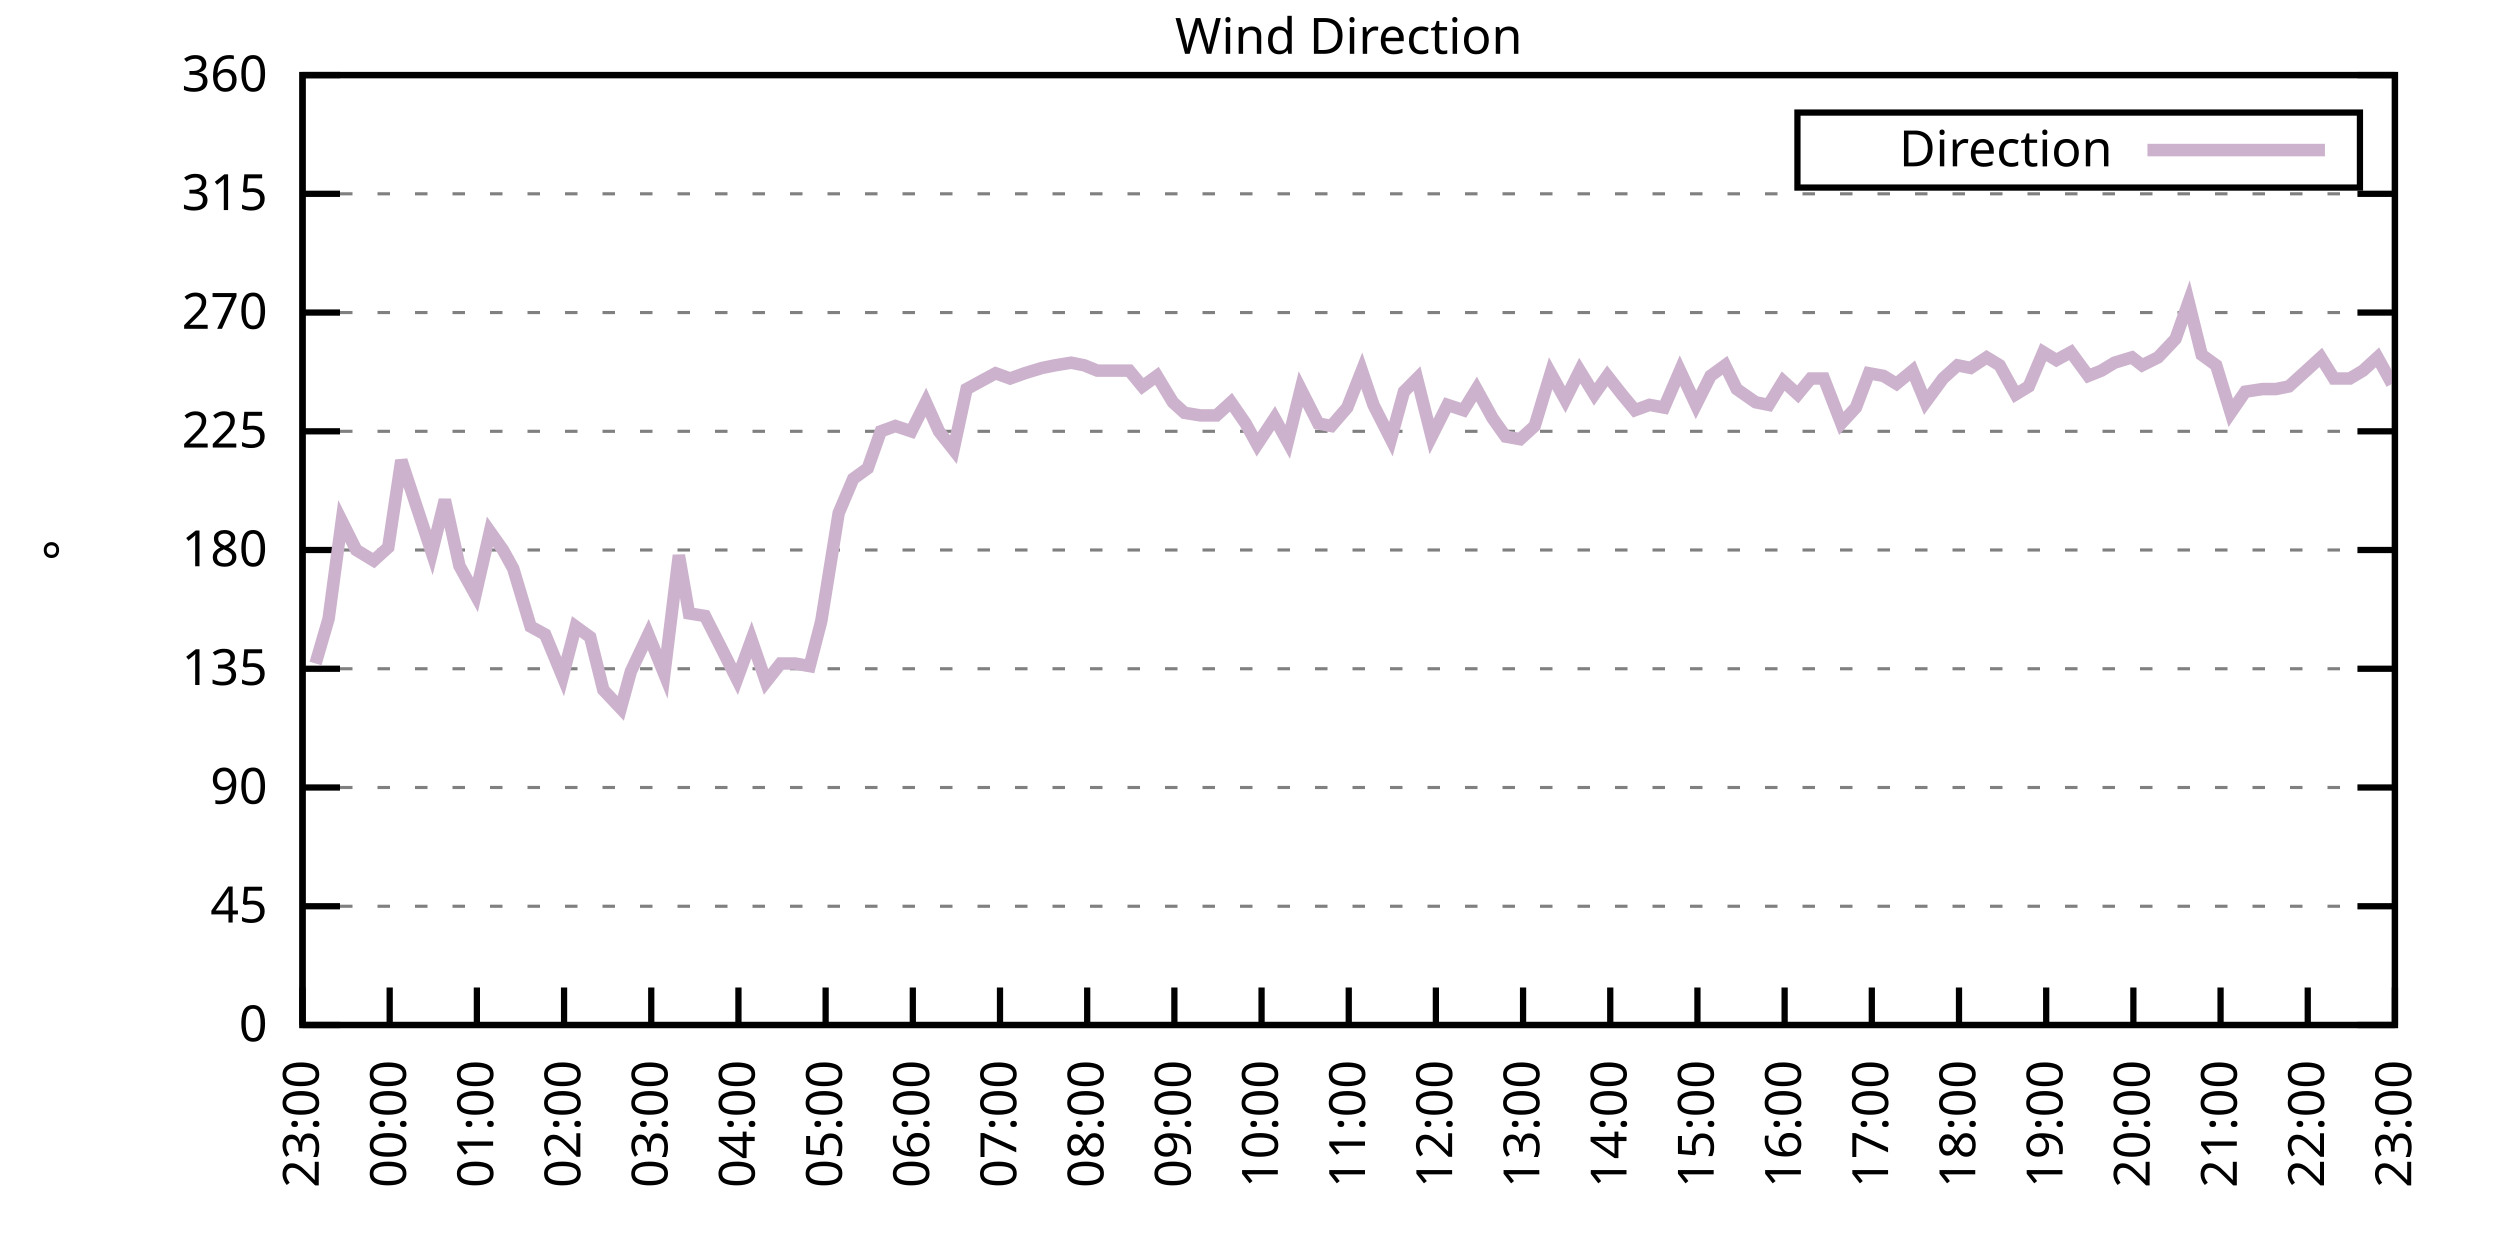
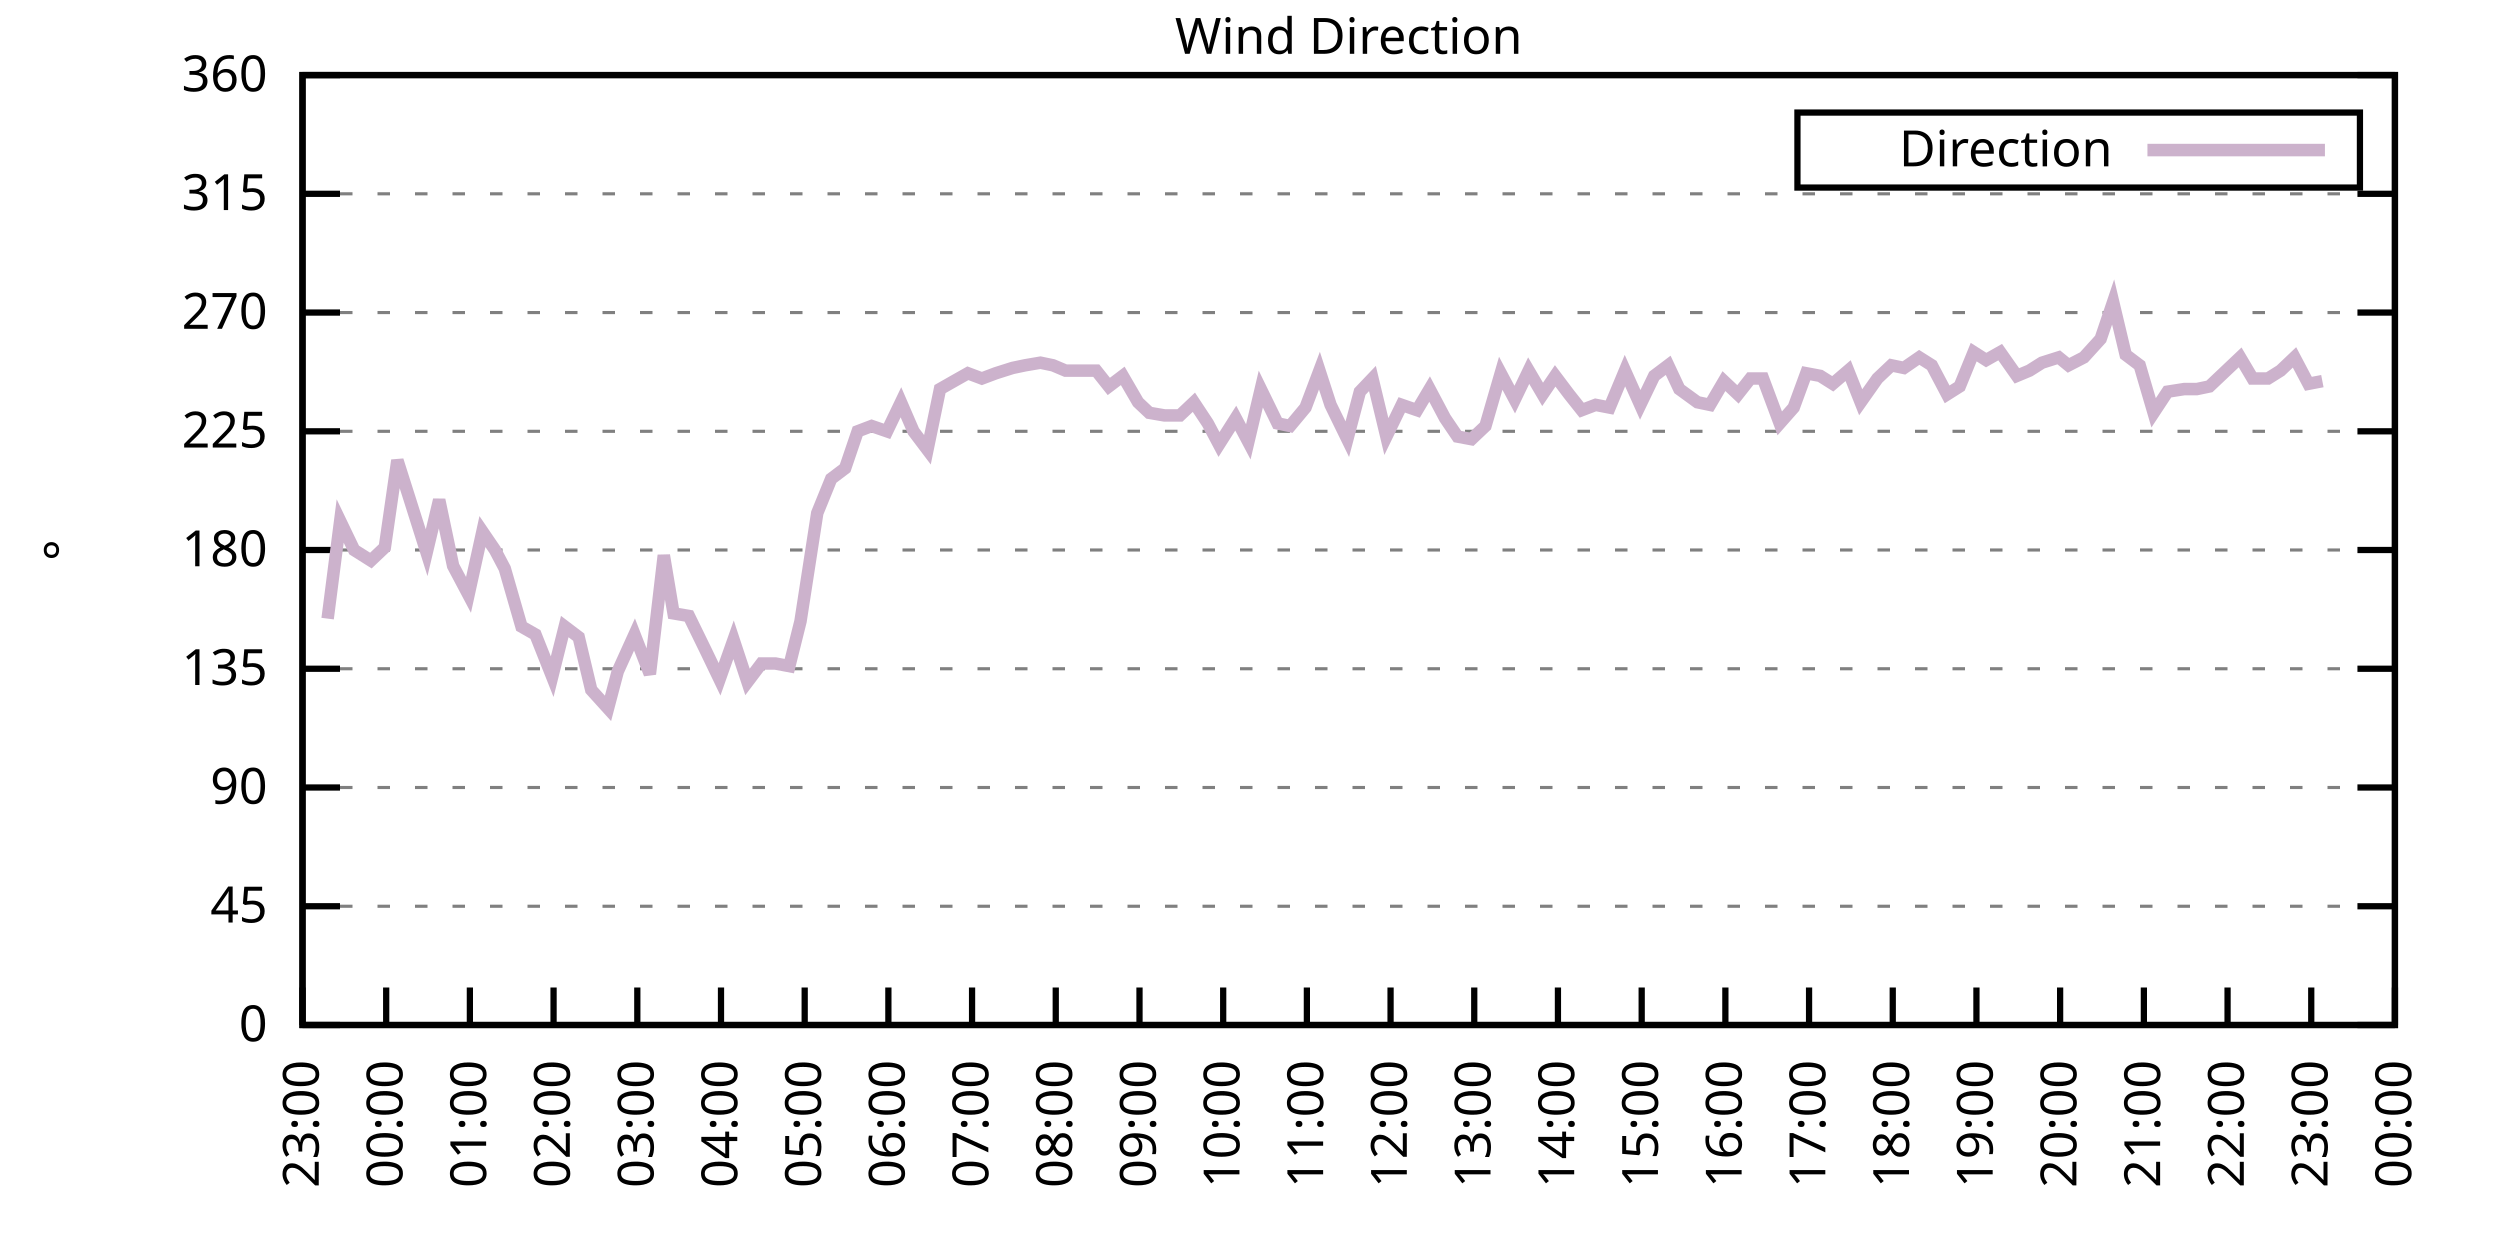
<svg xmlns="http://www.w3.org/2000/svg" xmlns:xlink="http://www.w3.org/1999/xlink" width="400" height="200" viewBox="0 0 400 200">
  <g id="gnuplot_canvas">
    <rect x="0" y="0" width="400" height="200" fill="none" />
    <defs>
      <circle id="gpDot" r="0.5" stroke-width="0.5" stroke="currentColor" />
      <path id="gpPt0" stroke-width="0.333" stroke="currentColor" d="M-1,0 h2 M0,-1 v2" />
      <path id="gpPt1" stroke-width="0.333" stroke="currentColor" d="M-1,-1 L1,1 M1,-1 L-1,1" />
      <path id="gpPt2" stroke-width="0.333" stroke="currentColor" d="M-1,0 L1,0 M0,-1 L0,1 M-1,-1 L1,1 M-1,1 L1,-1" />
      <rect id="gpPt3" stroke-width="0.333" stroke="currentColor" x="-1" y="-1" width="2" height="2" />
      <rect id="gpPt4" stroke-width="0.333" stroke="currentColor" fill="currentColor" x="-1" y="-1" width="2" height="2" />
      <circle id="gpPt5" stroke-width="0.333" stroke="currentColor" cx="0" cy="0" r="1" />
      <use xlink:href="#gpPt5" id="gpPt6" fill="currentColor" stroke="none" />
      <path id="gpPt7" stroke-width="0.333" stroke="currentColor" d="M0,-1.33 L-1.33,0.67 L1.33,0.67 z" />
      <use xlink:href="#gpPt7" id="gpPt8" fill="currentColor" stroke="none" />
      <use xlink:href="#gpPt7" id="gpPt9" stroke="currentColor" transform="rotate(180)" />
      <use xlink:href="#gpPt9" id="gpPt10" fill="currentColor" stroke="none" />
      <use xlink:href="#gpPt3" id="gpPt11" stroke="currentColor" transform="rotate(45)" />
      <use xlink:href="#gpPt11" id="gpPt12" fill="currentColor" stroke="none" />
      <path id="gpPt13" stroke-width="0.333" stroke="currentColor" d="M0,1.330 L1.265,0.411 L0.782,-1.067 L-0.782,-1.076 L-1.265,0.411 z" />
      <use xlink:href="#gpPt13" id="gpPt14" fill="currentColor" stroke="none" />
      <filter id="textbox" filterUnits="objectBoundingBox" x="0" y="0" height="1" width="1">
        <feFlood flood-color="white" flood-opacity="1" result="bgnd" />
        <feComposite in="SourceGraphic" in2="bgnd" operator="atop" />
      </filter>
      <filter id="greybox" filterUnits="objectBoundingBox" x="0" y="0" height="1" width="1">
        <feFlood flood-color="lightgrey" flood-opacity="1" result="grey" />
        <feComposite in="SourceGraphic" in2="grey" operator="atop" />
      </filter>
    </defs>
    <g fill="none" color="white" stroke="currentColor" stroke-width="1.00" stroke-linecap="butt" stroke-linejoin="miter">
</g>
    <g fill="none" color="black" stroke="currentColor" stroke-width="1.00" stroke-linecap="butt" stroke-linejoin="miter">
      <g stroke="none" shape-rendering="crispEdges">
        <polygon fill="rgb(255, 255, 255)" points="48.40,164.00 383.18,164.00 383.18,12.02 48.40,12.02 " />
      </g>
    </g>
    <g fill="none" color="black" stroke="currentColor" stroke-width="1.00" stroke-linecap="butt" stroke-linejoin="miter">
</g>
    <g fill="none" color="black" stroke="black" stroke-width="0.50" stroke-linecap="butt" stroke-linejoin="miter">
</g>
    <g fill="none" color="gray" stroke="currentColor" stroke-width="0.50" stroke-linecap="butt" stroke-linejoin="miter">
      <path stroke="gray" stroke-dasharray="2,4" class="gridline" d="M48.40,164.00 L383.19,164.00  " />
    </g>
    <g fill="none" color="gray" stroke="gray" stroke-width="1.00" stroke-linecap="butt" stroke-linejoin="miter">
</g>
    <g fill="none" color="black" stroke="currentColor" stroke-width="1.00" stroke-linecap="butt" stroke-linejoin="miter">
      <path stroke="black" d="M48.40,164.00 L54.40,164.00 M383.19,164.00 L377.19,164.00  " />
      <g transform="translate(42.80,166.60)" stroke="none" fill="black" font-family="Sans" font-size="8.00" text-anchor="end">
        <text>
          <tspan font-family="Sans"> 0</tspan>
        </text>
      </g>
    </g>
    <g fill="none" color="black" stroke="currentColor" stroke-width="1.00" stroke-linecap="butt" stroke-linejoin="miter">
</g>
    <g fill="none" color="black" stroke="black" stroke-width="0.50" stroke-linecap="butt" stroke-linejoin="miter">
</g>
    <g fill="none" color="gray" stroke="currentColor" stroke-width="0.50" stroke-linecap="butt" stroke-linejoin="miter">
      <path stroke="gray" stroke-dasharray="2,4" class="gridline" d="M48.40,145.00 L383.19,145.00  " />
    </g>
    <g fill="none" color="gray" stroke="gray" stroke-width="1.00" stroke-linecap="butt" stroke-linejoin="miter">
</g>
    <g fill="none" color="black" stroke="currentColor" stroke-width="1.00" stroke-linecap="butt" stroke-linejoin="miter">
      <path stroke="black" d="M48.40,145.00 L54.40,145.00 M383.19,145.00 L377.19,145.00  " />
      <g transform="translate(42.80,147.60)" stroke="none" fill="black" font-family="Sans" font-size="8.00" text-anchor="end">
        <text>
          <tspan font-family="Sans"> 45</tspan>
        </text>
      </g>
    </g>
    <g fill="none" color="black" stroke="currentColor" stroke-width="1.00" stroke-linecap="butt" stroke-linejoin="miter">
</g>
    <g fill="none" color="black" stroke="black" stroke-width="0.50" stroke-linecap="butt" stroke-linejoin="miter">
</g>
    <g fill="none" color="gray" stroke="currentColor" stroke-width="0.50" stroke-linecap="butt" stroke-linejoin="miter">
      <path stroke="gray" stroke-dasharray="2,4" class="gridline" d="M48.40,126.00 L383.19,126.00  " />
    </g>
    <g fill="none" color="gray" stroke="gray" stroke-width="1.00" stroke-linecap="butt" stroke-linejoin="miter">
</g>
    <g fill="none" color="black" stroke="currentColor" stroke-width="1.00" stroke-linecap="butt" stroke-linejoin="miter">
      <path stroke="black" d="M48.40,126.00 L54.40,126.00 M383.19,126.00 L377.19,126.00  " />
      <g transform="translate(42.80,128.60)" stroke="none" fill="black" font-family="Sans" font-size="8.00" text-anchor="end">
        <text>
          <tspan font-family="Sans"> 90</tspan>
        </text>
      </g>
    </g>
    <g fill="none" color="black" stroke="currentColor" stroke-width="1.00" stroke-linecap="butt" stroke-linejoin="miter">
</g>
    <g fill="none" color="black" stroke="black" stroke-width="0.50" stroke-linecap="butt" stroke-linejoin="miter">
</g>
    <g fill="none" color="gray" stroke="currentColor" stroke-width="0.50" stroke-linecap="butt" stroke-linejoin="miter">
      <path stroke="gray" stroke-dasharray="2,4" class="gridline" d="M48.40,107.00 L383.19,107.00  " />
    </g>
    <g fill="none" color="gray" stroke="gray" stroke-width="1.00" stroke-linecap="butt" stroke-linejoin="miter">
</g>
    <g fill="none" color="black" stroke="currentColor" stroke-width="1.00" stroke-linecap="butt" stroke-linejoin="miter">
      <path stroke="black" d="M48.40,107.00 L54.40,107.00 M383.19,107.00 L377.19,107.00  " />
      <g transform="translate(42.80,109.60)" stroke="none" fill="black" font-family="Sans" font-size="8.00" text-anchor="end">
        <text>
          <tspan font-family="Sans"> 135</tspan>
        </text>
      </g>
    </g>
    <g fill="none" color="black" stroke="currentColor" stroke-width="1.00" stroke-linecap="butt" stroke-linejoin="miter">
</g>
    <g fill="none" color="black" stroke="black" stroke-width="0.50" stroke-linecap="butt" stroke-linejoin="miter">
</g>
    <g fill="none" color="gray" stroke="currentColor" stroke-width="0.50" stroke-linecap="butt" stroke-linejoin="miter">
      <path stroke="gray" stroke-dasharray="2,4" class="gridline" d="M48.40,88.00 L383.19,88.00  " />
    </g>
    <g fill="none" color="gray" stroke="gray" stroke-width="1.00" stroke-linecap="butt" stroke-linejoin="miter">
</g>
    <g fill="none" color="black" stroke="currentColor" stroke-width="1.00" stroke-linecap="butt" stroke-linejoin="miter">
      <path stroke="black" d="M48.40,88.00 L54.40,88.00 M383.19,88.00 L377.19,88.00  " />
      <g transform="translate(42.80,90.60)" stroke="none" fill="black" font-family="Sans" font-size="8.00" text-anchor="end">
        <text>
          <tspan font-family="Sans"> 180</tspan>
        </text>
      </g>
    </g>
    <g fill="none" color="black" stroke="currentColor" stroke-width="1.00" stroke-linecap="butt" stroke-linejoin="miter">
</g>
    <g fill="none" color="black" stroke="black" stroke-width="0.50" stroke-linecap="butt" stroke-linejoin="miter">
</g>
    <g fill="none" color="gray" stroke="currentColor" stroke-width="0.50" stroke-linecap="butt" stroke-linejoin="miter">
      <path stroke="gray" stroke-dasharray="2,4" class="gridline" d="M48.40,69.01 L383.19,69.01  " />
    </g>
    <g fill="none" color="gray" stroke="gray" stroke-width="1.00" stroke-linecap="butt" stroke-linejoin="miter">
</g>
    <g fill="none" color="black" stroke="currentColor" stroke-width="1.00" stroke-linecap="butt" stroke-linejoin="miter">
      <path stroke="black" d="M48.40,69.01 L54.40,69.01 M383.19,69.01 L377.19,69.01  " />
      <g transform="translate(42.80,71.61)" stroke="none" fill="black" font-family="Sans" font-size="8.00" text-anchor="end">
        <text>
          <tspan font-family="Sans"> 225</tspan>
        </text>
      </g>
    </g>
    <g fill="none" color="black" stroke="currentColor" stroke-width="1.00" stroke-linecap="butt" stroke-linejoin="miter">
</g>
    <g fill="none" color="black" stroke="black" stroke-width="0.50" stroke-linecap="butt" stroke-linejoin="miter">
</g>
    <g fill="none" color="gray" stroke="currentColor" stroke-width="0.50" stroke-linecap="butt" stroke-linejoin="miter">
      <path stroke="gray" stroke-dasharray="2,4" class="gridline" d="M48.40,50.01 L383.19,50.01  " />
    </g>
    <g fill="none" color="gray" stroke="gray" stroke-width="1.00" stroke-linecap="butt" stroke-linejoin="miter">
</g>
    <g fill="none" color="black" stroke="currentColor" stroke-width="1.00" stroke-linecap="butt" stroke-linejoin="miter">
      <path stroke="black" d="M48.40,50.01 L54.40,50.01 M383.19,50.01 L377.19,50.01  " />
      <g transform="translate(42.80,52.61)" stroke="none" fill="black" font-family="Sans" font-size="8.00" text-anchor="end">
        <text>
          <tspan font-family="Sans"> 270</tspan>
        </text>
      </g>
    </g>
    <g fill="none" color="black" stroke="currentColor" stroke-width="1.00" stroke-linecap="butt" stroke-linejoin="miter">
</g>
    <g fill="none" color="black" stroke="black" stroke-width="0.50" stroke-linecap="butt" stroke-linejoin="miter">
</g>
    <g fill="none" color="gray" stroke="currentColor" stroke-width="0.50" stroke-linecap="butt" stroke-linejoin="miter">
      <path stroke="gray" stroke-dasharray="2,4" class="gridline" d="M48.40,31.01 L383.19,31.01  " />
    </g>
    <g fill="none" color="gray" stroke="gray" stroke-width="1.00" stroke-linecap="butt" stroke-linejoin="miter">
</g>
    <g fill="none" color="black" stroke="currentColor" stroke-width="1.00" stroke-linecap="butt" stroke-linejoin="miter">
      <path stroke="black" d="M48.40,31.01 L54.40,31.01 M383.19,31.01 L377.19,31.01  " />
      <g transform="translate(42.80,33.61)" stroke="none" fill="black" font-family="Sans" font-size="8.00" text-anchor="end">
        <text>
          <tspan font-family="Sans"> 315</tspan>
        </text>
      </g>
    </g>
    <g fill="none" color="black" stroke="currentColor" stroke-width="1.00" stroke-linecap="butt" stroke-linejoin="miter">
</g>
    <g fill="none" color="black" stroke="black" stroke-width="0.50" stroke-linecap="butt" stroke-linejoin="miter">
</g>
    <g fill="none" color="gray" stroke="currentColor" stroke-width="0.50" stroke-linecap="butt" stroke-linejoin="miter">
      <path stroke="gray" stroke-dasharray="2,4" class="gridline" d="M48.40,12.01 L383.19,12.01  " />
    </g>
    <g fill="none" color="gray" stroke="gray" stroke-width="1.00" stroke-linecap="butt" stroke-linejoin="miter">
</g>
    <g fill="none" color="black" stroke="currentColor" stroke-width="1.00" stroke-linecap="butt" stroke-linejoin="miter">
      <path stroke="black" d="M48.40,12.01 L54.40,12.01 M383.19,12.01 L377.19,12.01  " />
      <g transform="translate(42.80,14.61)" stroke="none" fill="black" font-family="Sans" font-size="8.00" text-anchor="end">
        <text>
          <tspan font-family="Sans"> 360</tspan>
        </text>
      </g>
    </g>
    <g fill="none" color="black" stroke="currentColor" stroke-width="1.00" stroke-linecap="butt" stroke-linejoin="miter">
      <path stroke="black" d="M48.40,164.00 L48.40,158.00  " />
      <g transform="translate(51.00,169.60) rotate(270.00)" stroke="none" fill="black" font-family="Sans" font-size="8.00" text-anchor="end">
        <text>
          <tspan font-family="Sans">23:00</tspan>
        </text>
      </g>
    </g>
    <g fill="none" color="black" stroke="currentColor" stroke-width="1.00" stroke-linecap="butt" stroke-linejoin="miter">
-       <path stroke="black" d="M62.35,164.00 L62.35,158.00  " />
-       <g transform="translate(64.95,169.60) rotate(270.00)" stroke="none" fill="black" font-family="Sans" font-size="8.00" text-anchor="end">
+       <path stroke="black" d="M61.79,164.00 L61.79,158.00  " />
+       <g transform="translate(64.39,169.60) rotate(270.00)" stroke="none" fill="black" font-family="Sans" font-size="8.00" text-anchor="end">
        <text>
          <tspan font-family="Sans">00:00</tspan>
        </text>
      </g>
    </g>
    <g fill="none" color="black" stroke="currentColor" stroke-width="1.00" stroke-linecap="butt" stroke-linejoin="miter">
-       <path stroke="black" d="M76.30,164.00 L76.30,158.00  " />
-       <g transform="translate(78.90,169.60) rotate(270.00)" stroke="none" fill="black" font-family="Sans" font-size="8.00" text-anchor="end">
+       <path stroke="black" d="M75.18,164.00 L75.18,158.00  " />
+       <g transform="translate(77.78,169.60) rotate(270.00)" stroke="none" fill="black" font-family="Sans" font-size="8.00" text-anchor="end">
        <text>
          <tspan font-family="Sans">01:00</tspan>
        </text>
      </g>
    </g>
    <g fill="none" color="black" stroke="currentColor" stroke-width="1.00" stroke-linecap="butt" stroke-linejoin="miter">
-       <path stroke="black" d="M90.25,164.00 L90.25,158.00  " />
-       <g transform="translate(92.85,169.60) rotate(270.00)" stroke="none" fill="black" font-family="Sans" font-size="8.00" text-anchor="end">
+       <path stroke="black" d="M88.57,164.00 L88.57,158.00  " />
+       <g transform="translate(91.17,169.60) rotate(270.00)" stroke="none" fill="black" font-family="Sans" font-size="8.00" text-anchor="end">
        <text>
          <tspan font-family="Sans">02:00</tspan>
        </text>
      </g>
    </g>
    <g fill="none" color="black" stroke="currentColor" stroke-width="1.00" stroke-linecap="butt" stroke-linejoin="miter">
-       <path stroke="black" d="M104.20,164.00 L104.20,158.00  " />
-       <g transform="translate(106.80,169.60) rotate(270.00)" stroke="none" fill="black" font-family="Sans" font-size="8.00" text-anchor="end">
+       <path stroke="black" d="M101.97,164.00 L101.97,158.00  " />
+       <g transform="translate(104.57,169.60) rotate(270.00)" stroke="none" fill="black" font-family="Sans" font-size="8.00" text-anchor="end">
        <text>
          <tspan font-family="Sans">03:00</tspan>
        </text>
      </g>
    </g>
    <g fill="none" color="black" stroke="currentColor" stroke-width="1.00" stroke-linecap="butt" stroke-linejoin="miter">
-       <path stroke="black" d="M118.15,164.00 L118.15,158.00  " />
-       <g transform="translate(120.75,169.60) rotate(270.00)" stroke="none" fill="black" font-family="Sans" font-size="8.00" text-anchor="end">
+       <path stroke="black" d="M115.36,164.00 L115.36,158.00  " />
+       <g transform="translate(117.96,169.60) rotate(270.00)" stroke="none" fill="black" font-family="Sans" font-size="8.00" text-anchor="end">
        <text>
          <tspan font-family="Sans">04:00</tspan>
        </text>
      </g>
    </g>
    <g fill="none" color="black" stroke="currentColor" stroke-width="1.00" stroke-linecap="butt" stroke-linejoin="miter">
-       <path stroke="black" d="M132.10,164.00 L132.10,158.00  " />
-       <g transform="translate(134.70,169.60) rotate(270.00)" stroke="none" fill="black" font-family="Sans" font-size="8.00" text-anchor="end">
+       <path stroke="black" d="M128.75,164.00 L128.75,158.00  " />
+       <g transform="translate(131.35,169.60) rotate(270.00)" stroke="none" fill="black" font-family="Sans" font-size="8.00" text-anchor="end">
        <text>
          <tspan font-family="Sans">05:00</tspan>
        </text>
      </g>
    </g>
    <g fill="none" color="black" stroke="currentColor" stroke-width="1.00" stroke-linecap="butt" stroke-linejoin="miter">
-       <path stroke="black" d="M146.05,164.00 L146.05,158.00  " />
-       <g transform="translate(148.65,169.60) rotate(270.00)" stroke="none" fill="black" font-family="Sans" font-size="8.00" text-anchor="end">
+       <path stroke="black" d="M142.14,164.00 L142.14,158.00  " />
+       <g transform="translate(144.74,169.60) rotate(270.00)" stroke="none" fill="black" font-family="Sans" font-size="8.00" text-anchor="end">
        <text>
          <tspan font-family="Sans">06:00</tspan>
        </text>
      </g>
    </g>
    <g fill="none" color="black" stroke="currentColor" stroke-width="1.00" stroke-linecap="butt" stroke-linejoin="miter">
-       <path stroke="black" d="M160.00,164.00 L160.00,158.00  " />
-       <g transform="translate(162.60,169.60) rotate(270.00)" stroke="none" fill="black" font-family="Sans" font-size="8.00" text-anchor="end">
+       <path stroke="black" d="M155.53,164.00 L155.53,158.00  " />
+       <g transform="translate(158.13,169.60) rotate(270.00)" stroke="none" fill="black" font-family="Sans" font-size="8.00" text-anchor="end">
        <text>
          <tspan font-family="Sans">07:00</tspan>
        </text>
      </g>
    </g>
    <g fill="none" color="black" stroke="currentColor" stroke-width="1.00" stroke-linecap="butt" stroke-linejoin="miter">
-       <path stroke="black" d="M173.95,164.00 L173.95,158.00  " />
-       <g transform="translate(176.55,169.60) rotate(270.00)" stroke="none" fill="black" font-family="Sans" font-size="8.00" text-anchor="end">
+       <path stroke="black" d="M168.92,164.00 L168.92,158.00  " />
+       <g transform="translate(171.52,169.60) rotate(270.00)" stroke="none" fill="black" font-family="Sans" font-size="8.00" text-anchor="end">
        <text>
          <tspan font-family="Sans">08:00</tspan>
        </text>
      </g>
    </g>
    <g fill="none" color="black" stroke="currentColor" stroke-width="1.00" stroke-linecap="butt" stroke-linejoin="miter">
-       <path stroke="black" d="M187.90,164.00 L187.90,158.00  " />
-       <g transform="translate(190.50,169.60) rotate(270.00)" stroke="none" fill="black" font-family="Sans" font-size="8.00" text-anchor="end">
+       <path stroke="black" d="M182.32,164.00 L182.32,158.00  " />
+       <g transform="translate(184.92,169.60) rotate(270.00)" stroke="none" fill="black" font-family="Sans" font-size="8.00" text-anchor="end">
        <text>
          <tspan font-family="Sans">09:00</tspan>
        </text>
      </g>
    </g>
    <g fill="none" color="black" stroke="currentColor" stroke-width="1.00" stroke-linecap="butt" stroke-linejoin="miter">
-       <path stroke="black" d="M201.85,164.00 L201.85,158.00  " />
-       <g transform="translate(204.45,169.60) rotate(270.00)" stroke="none" fill="black" font-family="Sans" font-size="8.00" text-anchor="end">
+       <path stroke="black" d="M195.71,164.00 L195.71,158.00  " />
+       <g transform="translate(198.31,169.60) rotate(270.00)" stroke="none" fill="black" font-family="Sans" font-size="8.00" text-anchor="end">
        <text>
          <tspan font-family="Sans">10:00</tspan>
        </text>
      </g>
    </g>
    <g fill="none" color="black" stroke="currentColor" stroke-width="1.00" stroke-linecap="butt" stroke-linejoin="miter">
-       <path stroke="black" d="M215.80,164.00 L215.80,158.00  " />
-       <g transform="translate(218.40,169.60) rotate(270.00)" stroke="none" fill="black" font-family="Sans" font-size="8.00" text-anchor="end">
+       <path stroke="black" d="M209.10,164.00 L209.10,158.00  " />
+       <g transform="translate(211.70,169.60) rotate(270.00)" stroke="none" fill="black" font-family="Sans" font-size="8.00" text-anchor="end">
        <text>
          <tspan font-family="Sans">11:00</tspan>
        </text>
      </g>
    </g>
    <g fill="none" color="black" stroke="currentColor" stroke-width="1.00" stroke-linecap="butt" stroke-linejoin="miter">
-       <path stroke="black" d="M229.74,164.00 L229.74,158.00  " />
-       <g transform="translate(232.34,169.60) rotate(270.00)" stroke="none" fill="black" font-family="Sans" font-size="8.00" text-anchor="end">
+       <path stroke="black" d="M222.49,164.00 L222.49,158.00  " />
+       <g transform="translate(225.09,169.60) rotate(270.00)" stroke="none" fill="black" font-family="Sans" font-size="8.00" text-anchor="end">
        <text>
          <tspan font-family="Sans">12:00</tspan>
        </text>
      </g>
    </g>
    <g fill="none" color="black" stroke="currentColor" stroke-width="1.00" stroke-linecap="butt" stroke-linejoin="miter">
-       <path stroke="black" d="M243.69,164.00 L243.69,158.00  " />
-       <g transform="translate(246.29,169.60) rotate(270.00)" stroke="none" fill="black" font-family="Sans" font-size="8.00" text-anchor="end">
+       <path stroke="black" d="M235.88,164.00 L235.88,158.00  " />
+       <g transform="translate(238.48,169.60) rotate(270.00)" stroke="none" fill="black" font-family="Sans" font-size="8.00" text-anchor="end">
        <text>
          <tspan font-family="Sans">13:00</tspan>
        </text>
      </g>
    </g>
    <g fill="none" color="black" stroke="currentColor" stroke-width="1.00" stroke-linecap="butt" stroke-linejoin="miter">
-       <path stroke="black" d="M257.64,164.00 L257.64,158.00  " />
-       <g transform="translate(260.24,169.60) rotate(270.00)" stroke="none" fill="black" font-family="Sans" font-size="8.00" text-anchor="end">
+       <path stroke="black" d="M249.27,164.00 L249.27,158.00  " />
+       <g transform="translate(251.87,169.60) rotate(270.00)" stroke="none" fill="black" font-family="Sans" font-size="8.00" text-anchor="end">
        <text>
          <tspan font-family="Sans">14:00</tspan>
        </text>
      </g>
    </g>
    <g fill="none" color="black" stroke="currentColor" stroke-width="1.00" stroke-linecap="butt" stroke-linejoin="miter">
-       <path stroke="black" d="M271.59,164.00 L271.59,158.00  " />
-       <g transform="translate(274.19,169.60) rotate(270.00)" stroke="none" fill="black" font-family="Sans" font-size="8.00" text-anchor="end">
+       <path stroke="black" d="M262.67,164.00 L262.67,158.00  " />
+       <g transform="translate(265.27,169.60) rotate(270.00)" stroke="none" fill="black" font-family="Sans" font-size="8.00" text-anchor="end">
        <text>
          <tspan font-family="Sans">15:00</tspan>
        </text>
      </g>
    </g>
    <g fill="none" color="black" stroke="currentColor" stroke-width="1.00" stroke-linecap="butt" stroke-linejoin="miter">
-       <path stroke="black" d="M285.54,164.00 L285.54,158.00  " />
-       <g transform="translate(288.14,169.60) rotate(270.00)" stroke="none" fill="black" font-family="Sans" font-size="8.00" text-anchor="end">
+       <path stroke="black" d="M276.06,164.00 L276.06,158.00  " />
+       <g transform="translate(278.66,169.60) rotate(270.00)" stroke="none" fill="black" font-family="Sans" font-size="8.00" text-anchor="end">
        <text>
          <tspan font-family="Sans">16:00</tspan>
        </text>
      </g>
    </g>
    <g fill="none" color="black" stroke="currentColor" stroke-width="1.00" stroke-linecap="butt" stroke-linejoin="miter">
-       <path stroke="black" d="M299.49,164.00 L299.49,158.00  " />
-       <g transform="translate(302.09,169.60) rotate(270.00)" stroke="none" fill="black" font-family="Sans" font-size="8.00" text-anchor="end">
+       <path stroke="black" d="M289.45,164.00 L289.45,158.00  " />
+       <g transform="translate(292.05,169.60) rotate(270.00)" stroke="none" fill="black" font-family="Sans" font-size="8.00" text-anchor="end">
        <text>
          <tspan font-family="Sans">17:00</tspan>
        </text>
      </g>
    </g>
    <g fill="none" color="black" stroke="currentColor" stroke-width="1.00" stroke-linecap="butt" stroke-linejoin="miter">
-       <path stroke="black" d="M313.44,164.00 L313.44,158.00  " />
-       <g transform="translate(316.04,169.60) rotate(270.00)" stroke="none" fill="black" font-family="Sans" font-size="8.00" text-anchor="end">
+       <path stroke="black" d="M302.84,164.00 L302.84,158.00  " />
+       <g transform="translate(305.44,169.60) rotate(270.00)" stroke="none" fill="black" font-family="Sans" font-size="8.00" text-anchor="end">
        <text>
          <tspan font-family="Sans">18:00</tspan>
        </text>
      </g>
    </g>
    <g fill="none" color="black" stroke="currentColor" stroke-width="1.00" stroke-linecap="butt" stroke-linejoin="miter">
-       <path stroke="black" d="M327.39,164.00 L327.39,158.00  " />
-       <g transform="translate(329.99,169.60) rotate(270.00)" stroke="none" fill="black" font-family="Sans" font-size="8.00" text-anchor="end">
+       <path stroke="black" d="M316.23,164.00 L316.23,158.00  " />
+       <g transform="translate(318.83,169.60) rotate(270.00)" stroke="none" fill="black" font-family="Sans" font-size="8.00" text-anchor="end">
        <text>
          <tspan font-family="Sans">19:00</tspan>
        </text>
      </g>
    </g>
    <g fill="none" color="black" stroke="currentColor" stroke-width="1.00" stroke-linecap="butt" stroke-linejoin="miter">
-       <path stroke="black" d="M341.34,164.00 L341.34,158.00  " />
-       <g transform="translate(343.94,169.60) rotate(270.00)" stroke="none" fill="black" font-family="Sans" font-size="8.00" text-anchor="end">
+       <path stroke="black" d="M329.62,164.00 L329.62,158.00  " />
+       <g transform="translate(332.22,169.60) rotate(270.00)" stroke="none" fill="black" font-family="Sans" font-size="8.00" text-anchor="end">
        <text>
          <tspan font-family="Sans">20:00</tspan>
        </text>
      </g>
    </g>
    <g fill="none" color="black" stroke="currentColor" stroke-width="1.00" stroke-linecap="butt" stroke-linejoin="miter">
-       <path stroke="black" d="M355.29,164.00 L355.29,158.00  " />
-       <g transform="translate(357.89,169.60) rotate(270.00)" stroke="none" fill="black" font-family="Sans" font-size="8.00" text-anchor="end">
+       <path stroke="black" d="M343.02,164.00 L343.02,158.00  " />
+       <g transform="translate(345.62,169.60) rotate(270.00)" stroke="none" fill="black" font-family="Sans" font-size="8.00" text-anchor="end">
        <text>
          <tspan font-family="Sans">21:00</tspan>
        </text>
      </g>
    </g>
    <g fill="none" color="black" stroke="currentColor" stroke-width="1.00" stroke-linecap="butt" stroke-linejoin="miter">
-       <path stroke="black" d="M369.24,164.00 L369.24,158.00  " />
-       <g transform="translate(371.84,169.60) rotate(270.00)" stroke="none" fill="black" font-family="Sans" font-size="8.00" text-anchor="end">
+       <path stroke="black" d="M356.41,164.00 L356.41,158.00  " />
+       <g transform="translate(359.01,169.60) rotate(270.00)" stroke="none" fill="black" font-family="Sans" font-size="8.00" text-anchor="end">
        <text>
          <tspan font-family="Sans">22:00</tspan>
+         </text>
+       </g>
+     </g>
+     <g fill="none" color="black" stroke="currentColor" stroke-width="1.00" stroke-linecap="butt" stroke-linejoin="miter">
+       <path stroke="black" d="M369.80,164.00 L369.80,158.00  " />
+       <g transform="translate(372.40,169.60) rotate(270.00)" stroke="none" fill="black" font-family="Sans" font-size="8.00" text-anchor="end">
+         <text>
+           <tspan font-family="Sans">23:00</tspan>
        </text>
      </g>
    </g>
    <g fill="none" color="black" stroke="currentColor" stroke-width="1.00" stroke-linecap="butt" stroke-linejoin="miter">
      <path stroke="black" d="M383.19,164.00 L383.19,158.00  " />
      <g transform="translate(385.79,169.60) rotate(270.00)" stroke="none" fill="black" font-family="Sans" font-size="8.00" text-anchor="end">
        <text>
-           <tspan font-family="Sans">23:00</tspan>
+           <tspan font-family="Sans">00:00</tspan>
        </text>
      </g>
    </g>
    <g fill="none" color="black" stroke="currentColor" stroke-width="1.00" stroke-linecap="butt" stroke-linejoin="miter">
</g>
    <g fill="none" color="black" stroke="currentColor" stroke-width="1.00" stroke-linecap="butt" stroke-linejoin="miter">
      <path stroke="black" d="M48.40,12.01 L48.40,164.00 L383.19,164.00 L383.19,12.01 L48.40,12.01 Z  " />
    </g>
    <g fill="none" color="black" stroke="currentColor" stroke-width="1.00" stroke-linecap="butt" stroke-linejoin="miter">
</g>
    <g fill="none" color="black" stroke="currentColor" stroke-width="1.00" stroke-linecap="butt" stroke-linejoin="miter">
      <path stroke="black" d="M287.59,30.01 L287.59,18.01 L377.59,18.01 L377.59,30.01 L287.59,30.01 Z  " />
    </g>
    <g id="Wind_direction_plot_1">
      <g fill="none" color="white" stroke="black" stroke-width="2.00" stroke-linecap="butt" stroke-linejoin="miter">
</g>
      <g fill="none" color="black" stroke="currentColor" stroke-width="2.00" stroke-linecap="butt" stroke-linejoin="miter">
        <g transform="translate(337.99,26.61)" stroke="none" fill="black" font-family="Sans" font-size="8.00" text-anchor="end">
          <text>
            <tspan font-family="Sans">Direction</tspan>
          </text>
        </g>
      </g>
      <g fill="none" color="black" stroke="currentColor" stroke-width="2.00" stroke-linecap="butt" stroke-linejoin="miter">
-         <path stroke="rgb(204, 178, 204)" d="M343.59,24.01 L371.99,24.01 M50.49,106.16 L52.58,98.98 L54.68,83.36 L57.00,88.00 L59.79,89.69 L62.12,87.58   L64.21,73.65 L66.30,79.98 L69.09,88.43 L71.18,79.98 L73.51,90.54 L76.07,95.18 L78.39,85.05 L80.48,88.00   L82.11,90.96 L84.90,100.25 L87.23,101.52 L90.02,108.27 L92.11,100.25 L94.43,101.94 L96.53,110.38 L99.32,113.34   L100.94,107.43 L103.73,101.52 L106.29,107.85 L108.62,88.85 L110.24,98.14 L112.80,98.56 L115.59,104.05 L117.92,108.69   L120.24,102.36 L122.57,109.11 L124.89,106.16 L127.22,106.16 L129.54,106.58 L131.40,99.40 L134.19,82.09 L136.51,76.61   L138.84,74.92 L140.93,69.01 L143.26,68.16 L145.81,69.01 L148.14,64.36 L150.23,69.01 L152.56,71.96 L154.65,62.25   L156.97,60.98 L159.30,59.72 L161.62,60.56 L163.95,59.72 L166.74,58.87 L168.83,58.45 L171.39,58.03 L173.48,58.45   L175.57,59.30 L178.36,59.30 L180.69,59.30 L182.78,61.83 L185.11,60.14 L187.66,64.36 L189.52,66.05 L192.08,66.47   L194.64,66.47 L196.96,64.36 L199.29,67.74 L201.15,71.12 L203.94,66.90 L206.03,70.70 L208.12,62.25 L210.91,67.74   L213.01,68.16 L215.56,65.21 L217.89,59.30 L219.75,64.78 L222.54,70.27 L224.63,62.67 L226.72,60.56 L229.05,69.85   L231.60,64.78 L234.16,65.63 L236.25,62.25 L238.81,66.90 L240.90,69.85 L243.23,70.27 L245.55,68.16 L248.11,59.72   L250.44,63.94 L252.76,59.30 L255.09,63.10 L257.18,60.14 L259.50,63.10 L261.60,65.63 L263.92,64.78 L266.25,65.21   L268.80,59.30 L271.36,64.78 L273.69,60.14 L276.01,58.45 L277.87,62.25 L280.89,64.36 L282.99,64.78 L285.31,60.98   L287.64,63.10 L289.73,60.56 L291.82,60.56 L294.61,67.74 L296.94,65.21 L299.03,59.72 L301.35,60.14 L303.44,61.41   L306.00,59.30 L308.09,64.36 L310.88,60.56 L313.21,58.45 L315.30,58.87 L317.86,57.18 L319.95,58.45 L322.51,63.10   L324.60,61.83 L326.93,56.34 L329.02,57.61 L331.34,56.34 L334.13,60.14 L336.23,59.30 L338.32,58.03 L341.11,57.18   L342.74,58.45 L345.29,57.18 L348.08,54.23 L350.18,48.32 L352.27,56.76 L354.59,58.45 L356.92,66.05 L359.24,62.67   L362.03,62.25 L364.13,62.25 L366.22,61.83 L369.01,59.30 L371.33,57.18 L373.43,60.56 L375.98,60.56 L378.08,59.30   L380.40,57.18 L382.73,61.41  " />
+         <path stroke="rgb(204, 178, 204)" d="M343.59,24.01 L371.99,24.01 M52.42,98.98 L54.43,83.36 L56.66,88.00 L59.34,89.69 L61.57,87.58 L63.58,73.65   L65.59,79.98 L68.26,88.43 L70.27,79.98 L72.50,90.54 L74.96,95.18 L77.19,85.05 L79.20,88.00 L80.76,90.96   L83.44,100.25 L85.67,101.52 L88.35,108.27 L90.36,100.25 L92.59,101.94 L94.60,110.38 L97.28,113.34 L98.84,107.43   L101.52,101.52 L103.98,107.85 L106.21,88.85 L107.77,98.14 L110.22,98.56 L112.90,104.05 L115.13,108.69 L117.37,102.36   L119.60,109.11 L121.83,106.16 L124.06,106.16 L126.29,106.58 L128.08,99.40 L130.76,82.09 L132.99,76.61 L135.22,74.92   L137.23,69.01 L139.46,68.16 L141.92,69.01 L144.15,64.36 L146.16,69.01 L148.39,71.96 L150.40,62.25 L152.63,60.98   L154.86,59.72 L157.10,60.56 L159.33,59.72 L162.01,58.87 L164.01,58.45 L166.47,58.03 L168.48,58.45 L170.49,59.30   L173.17,59.30 L175.40,59.30 L177.41,61.83 L179.64,60.14 L182.09,64.36 L183.88,66.05 L186.33,66.47 L188.79,66.47   L191.02,64.36 L193.25,67.74 L195.04,71.12 L197.72,66.90 L199.73,70.70 L201.73,62.25 L204.41,67.74 L206.42,68.16   L208.88,65.21 L211.11,59.30 L212.89,64.78 L215.57,70.27 L217.58,62.67 L219.59,60.56 L221.82,69.85 L224.28,64.78   L226.73,65.63 L228.74,62.25 L231.20,66.90 L233.20,69.85 L235.44,70.27 L237.67,68.16 L240.12,59.72 L242.36,63.94   L244.59,59.30 L246.82,63.10 L248.83,60.14 L251.06,63.10 L253.07,65.63 L255.30,64.78 L257.53,65.21 L259.99,59.30   L262.44,64.78 L264.67,60.14 L266.91,58.45 L268.69,62.25 L271.59,64.36 L273.60,64.78 L275.83,60.98 L278.07,63.10   L280.07,60.56 L282.08,60.56 L284.76,67.74 L286.99,65.21 L289.00,59.72 L291.23,60.14 L293.24,61.41 L295.70,59.30   L297.71,64.36 L300.39,60.56 L302.62,58.45 L304.63,58.87 L307.08,57.18 L309.09,58.45 L311.54,63.10 L313.55,61.83   L315.79,56.34 L317.79,57.61 L320.03,56.34 L322.70,60.14 L324.71,59.30 L326.72,58.03 L329.40,57.18 L330.96,58.45   L333.42,57.18 L336.10,54.23 L338.10,48.32 L340.11,56.76 L342.35,58.45 L344.58,66.05 L346.81,62.67 L349.49,62.25   L351.50,62.25 L353.51,61.83 L356.18,59.30 L358.42,57.18 L360.42,60.56 L362.88,60.56 L364.89,59.30 L367.12,57.18   L369.35,61.41 L371.58,60.98  " />
      </g>
    </g>
    <g fill="none" color="black" stroke="currentColor" stroke-width="2.00" stroke-linecap="butt" stroke-linejoin="miter">
</g>
    <g fill="none" color="black" stroke="black" stroke-width="1.00" stroke-linecap="butt" stroke-linejoin="miter">
</g>
    <g fill="none" color="black" stroke="currentColor" stroke-width="1.00" stroke-linecap="butt" stroke-linejoin="miter">
      <path stroke="black" d="M48.40,12.01 L48.40,164.00 L383.19,164.00 L383.19,12.01 L48.40,12.01 Z  " />
      <g transform="translate(12.80,88.01) rotate(270.00)" stroke="none" fill="black" font-family="Sans" font-size="8.00" text-anchor="middle">
        <text>
          <tspan font-family="Sans">°</tspan>
        </text>
      </g>
    </g>
    <g fill="none" color="black" stroke="currentColor" stroke-width="1.00" stroke-linecap="butt" stroke-linejoin="miter">
</g>
    <g fill="none" color="black" stroke="currentColor" stroke-width="1.00" stroke-linecap="butt" stroke-linejoin="miter">
      <g transform="translate(215.79,8.61)" stroke="none" fill="black" font-family="Sans" font-size="8.00" text-anchor="middle">
        <text>
          <tspan font-family="Sans">Wind Direction</tspan>
        </text>
      </g>
    </g>
    <g fill="none" color="black" stroke="currentColor" stroke-width="1.00" stroke-linecap="butt" stroke-linejoin="miter">
</g>
  </g>
</svg>
